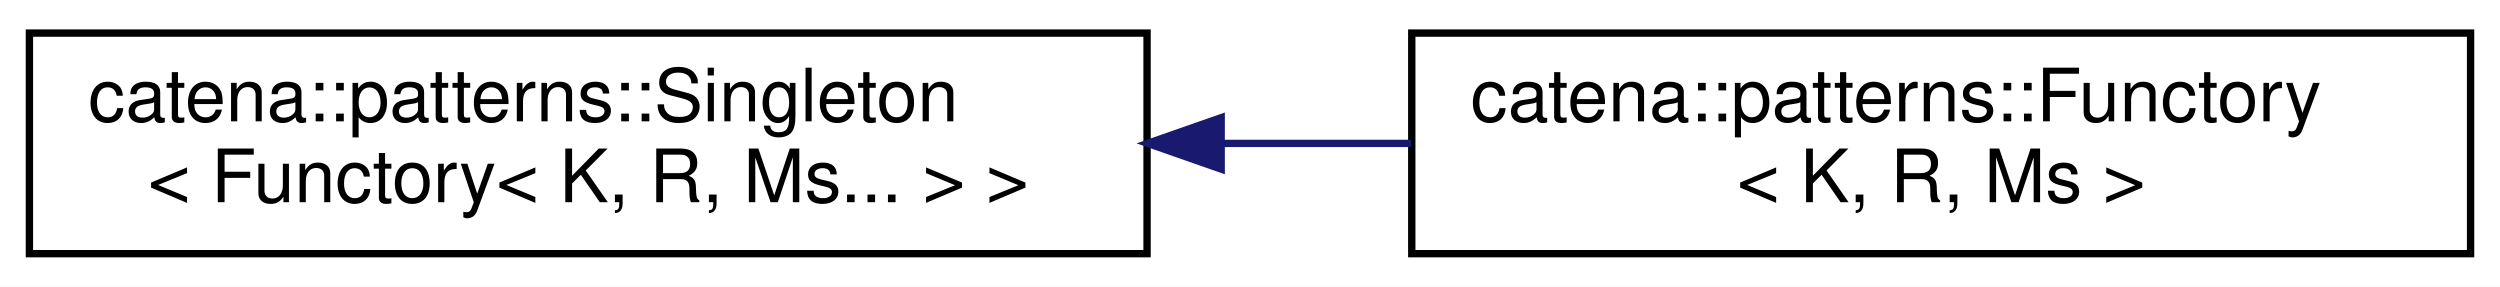
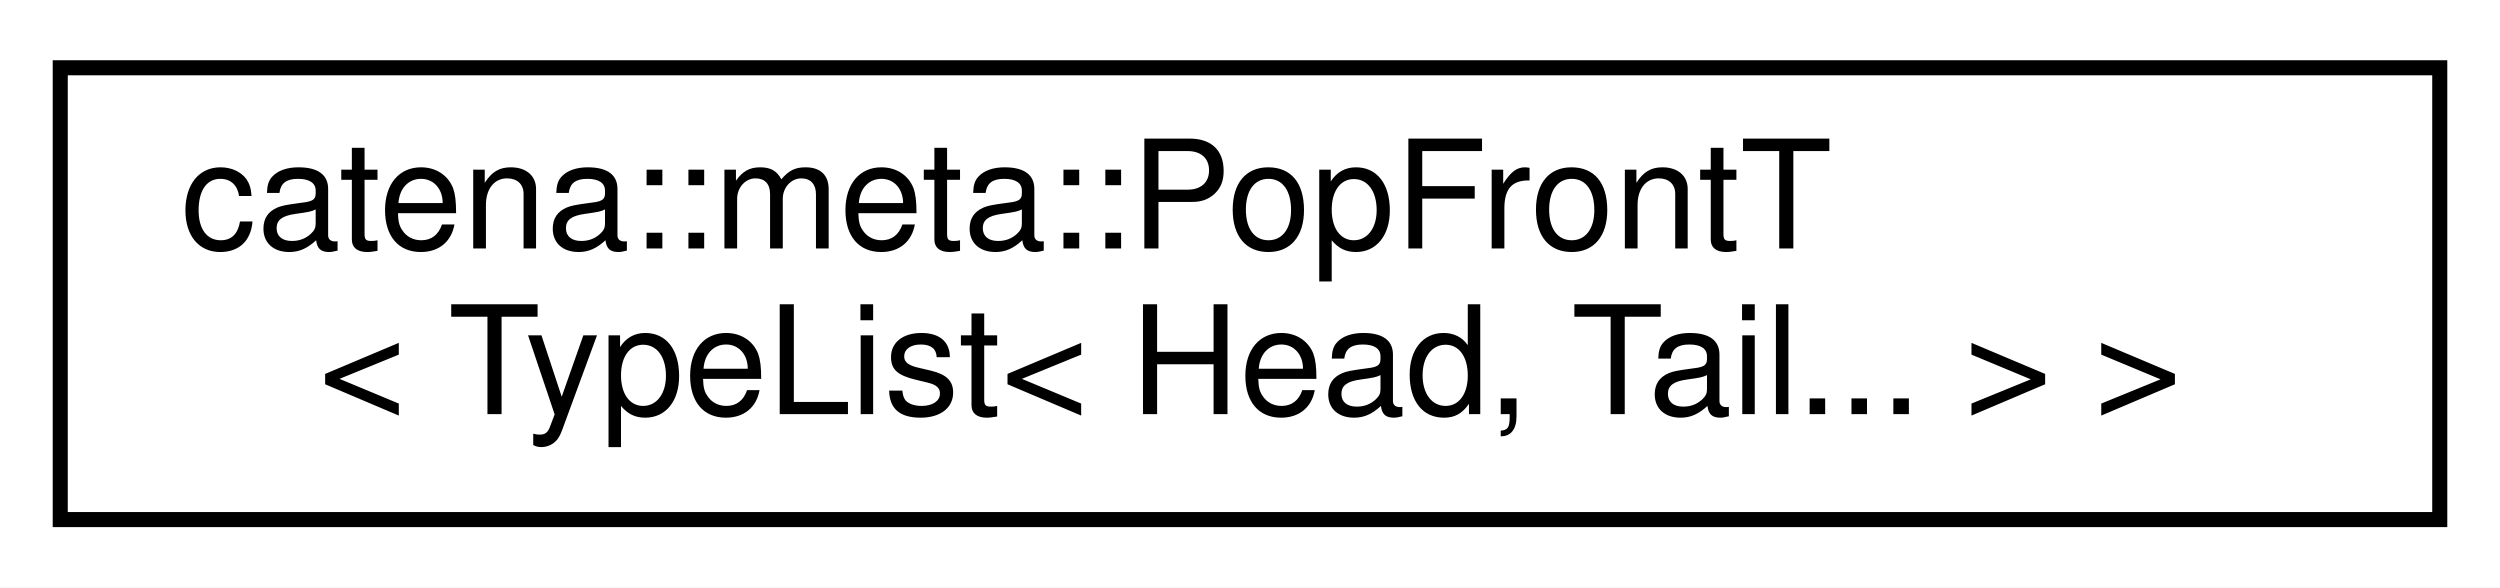
- <svg xmlns="http://www.w3.org/2000/svg" xmlns:xlink="http://www.w3.org/1999/xlink" width="340pt" height="39pt" viewBox="0.00 0.00 340.00 39.00">
+ <svg xmlns="http://www.w3.org/2000/svg" xmlns:xlink="http://www.w3.org/1999/xlink" width="166pt" height="39pt" viewBox="0.00 0.00 166.00 39.00">
  <g id="graph0" class="graph" transform="scale(1 1) rotate(0) translate(4 35)">
-     <polygon fill="white" stroke="transparent" points="-4,4 -4,-35 336,-35 336,4 -4,4" />
+     <polygon fill="white" stroke="transparent" points="-4,4 -4,-35 162,-35 162,4 -4,4" />
    <g id="node1" class="node">
      <g id="a_node1">
-         <a xlink:href="classcatena_1_1patterns_1_1Singleton.html" target="_top" xlink:title=" ">
-           <polygon fill="white" stroke="black" points="0,-0.5 0,-30.5 152,-30.5 152,-0.5 0,-0.5" />
-           <text text-anchor="start" x="8" y="-18.5" font-family="Helvetica,sans-Serif" font-size="10.00">catena::patterns::Singleton</text>
-           <text text-anchor="middle" x="76" y="-7.5" font-family="Helvetica,sans-Serif" font-size="10.00">&lt; Functory&lt; K, R, Ms... &gt; &gt;</text>
+         <a xlink:href="classcatena_1_1meta_1_1PopFrontT_3_01TypeList_3_01Head_00_01Tail_8_8_8_01_4_01_4.html" target="_top" xlink:title=" ">
+           <polygon fill="white" stroke="black" points="0,-0.5 0,-30.5 158,-30.5 158,-0.5 0,-0.5" />
+           <text text-anchor="start" x="8" y="-18.5" font-family="Helvetica,sans-Serif" font-size="10.00">catena::meta::PopFrontT</text>
+           <text text-anchor="middle" x="79" y="-7.5" font-family="Helvetica,sans-Serif" font-size="10.00">&lt; TypeList&lt; Head, Tail... &gt; &gt;</text>
        </a>
      </g>
    </g>
-     <g id="node2" class="node">
-       <g id="a_node2">
-         <a xlink:href="classcatena_1_1patterns_1_1Functory.html" target="_top" xlink:title="Functory template to store function objects that can then be retrieved by a key.">
-           <polygon fill="white" stroke="black" points="188,-0.5 188,-30.5 332,-30.5 332,-0.5 188,-0.5" />
-           <text text-anchor="start" x="196" y="-18.5" font-family="Helvetica,sans-Serif" font-size="10.00">catena::patterns::Functory</text>
-           <text text-anchor="middle" x="260" y="-7.5" font-family="Helvetica,sans-Serif" font-size="10.00">&lt; K, R, Ms &gt;</text>
-         </a>
-       </g>
-     </g>
-     <g id="edge1" class="edge">
-       <path fill="none" stroke="midnightblue" d="M162.14,-15.5C170.76,-15.5 179.45,-15.5 187.9,-15.5" />
-       <polygon fill="midnightblue" stroke="midnightblue" points="162.08,-12 152.08,-15.5 162.08,-19 162.08,-12" />
-     </g>
  </g>
</svg>
